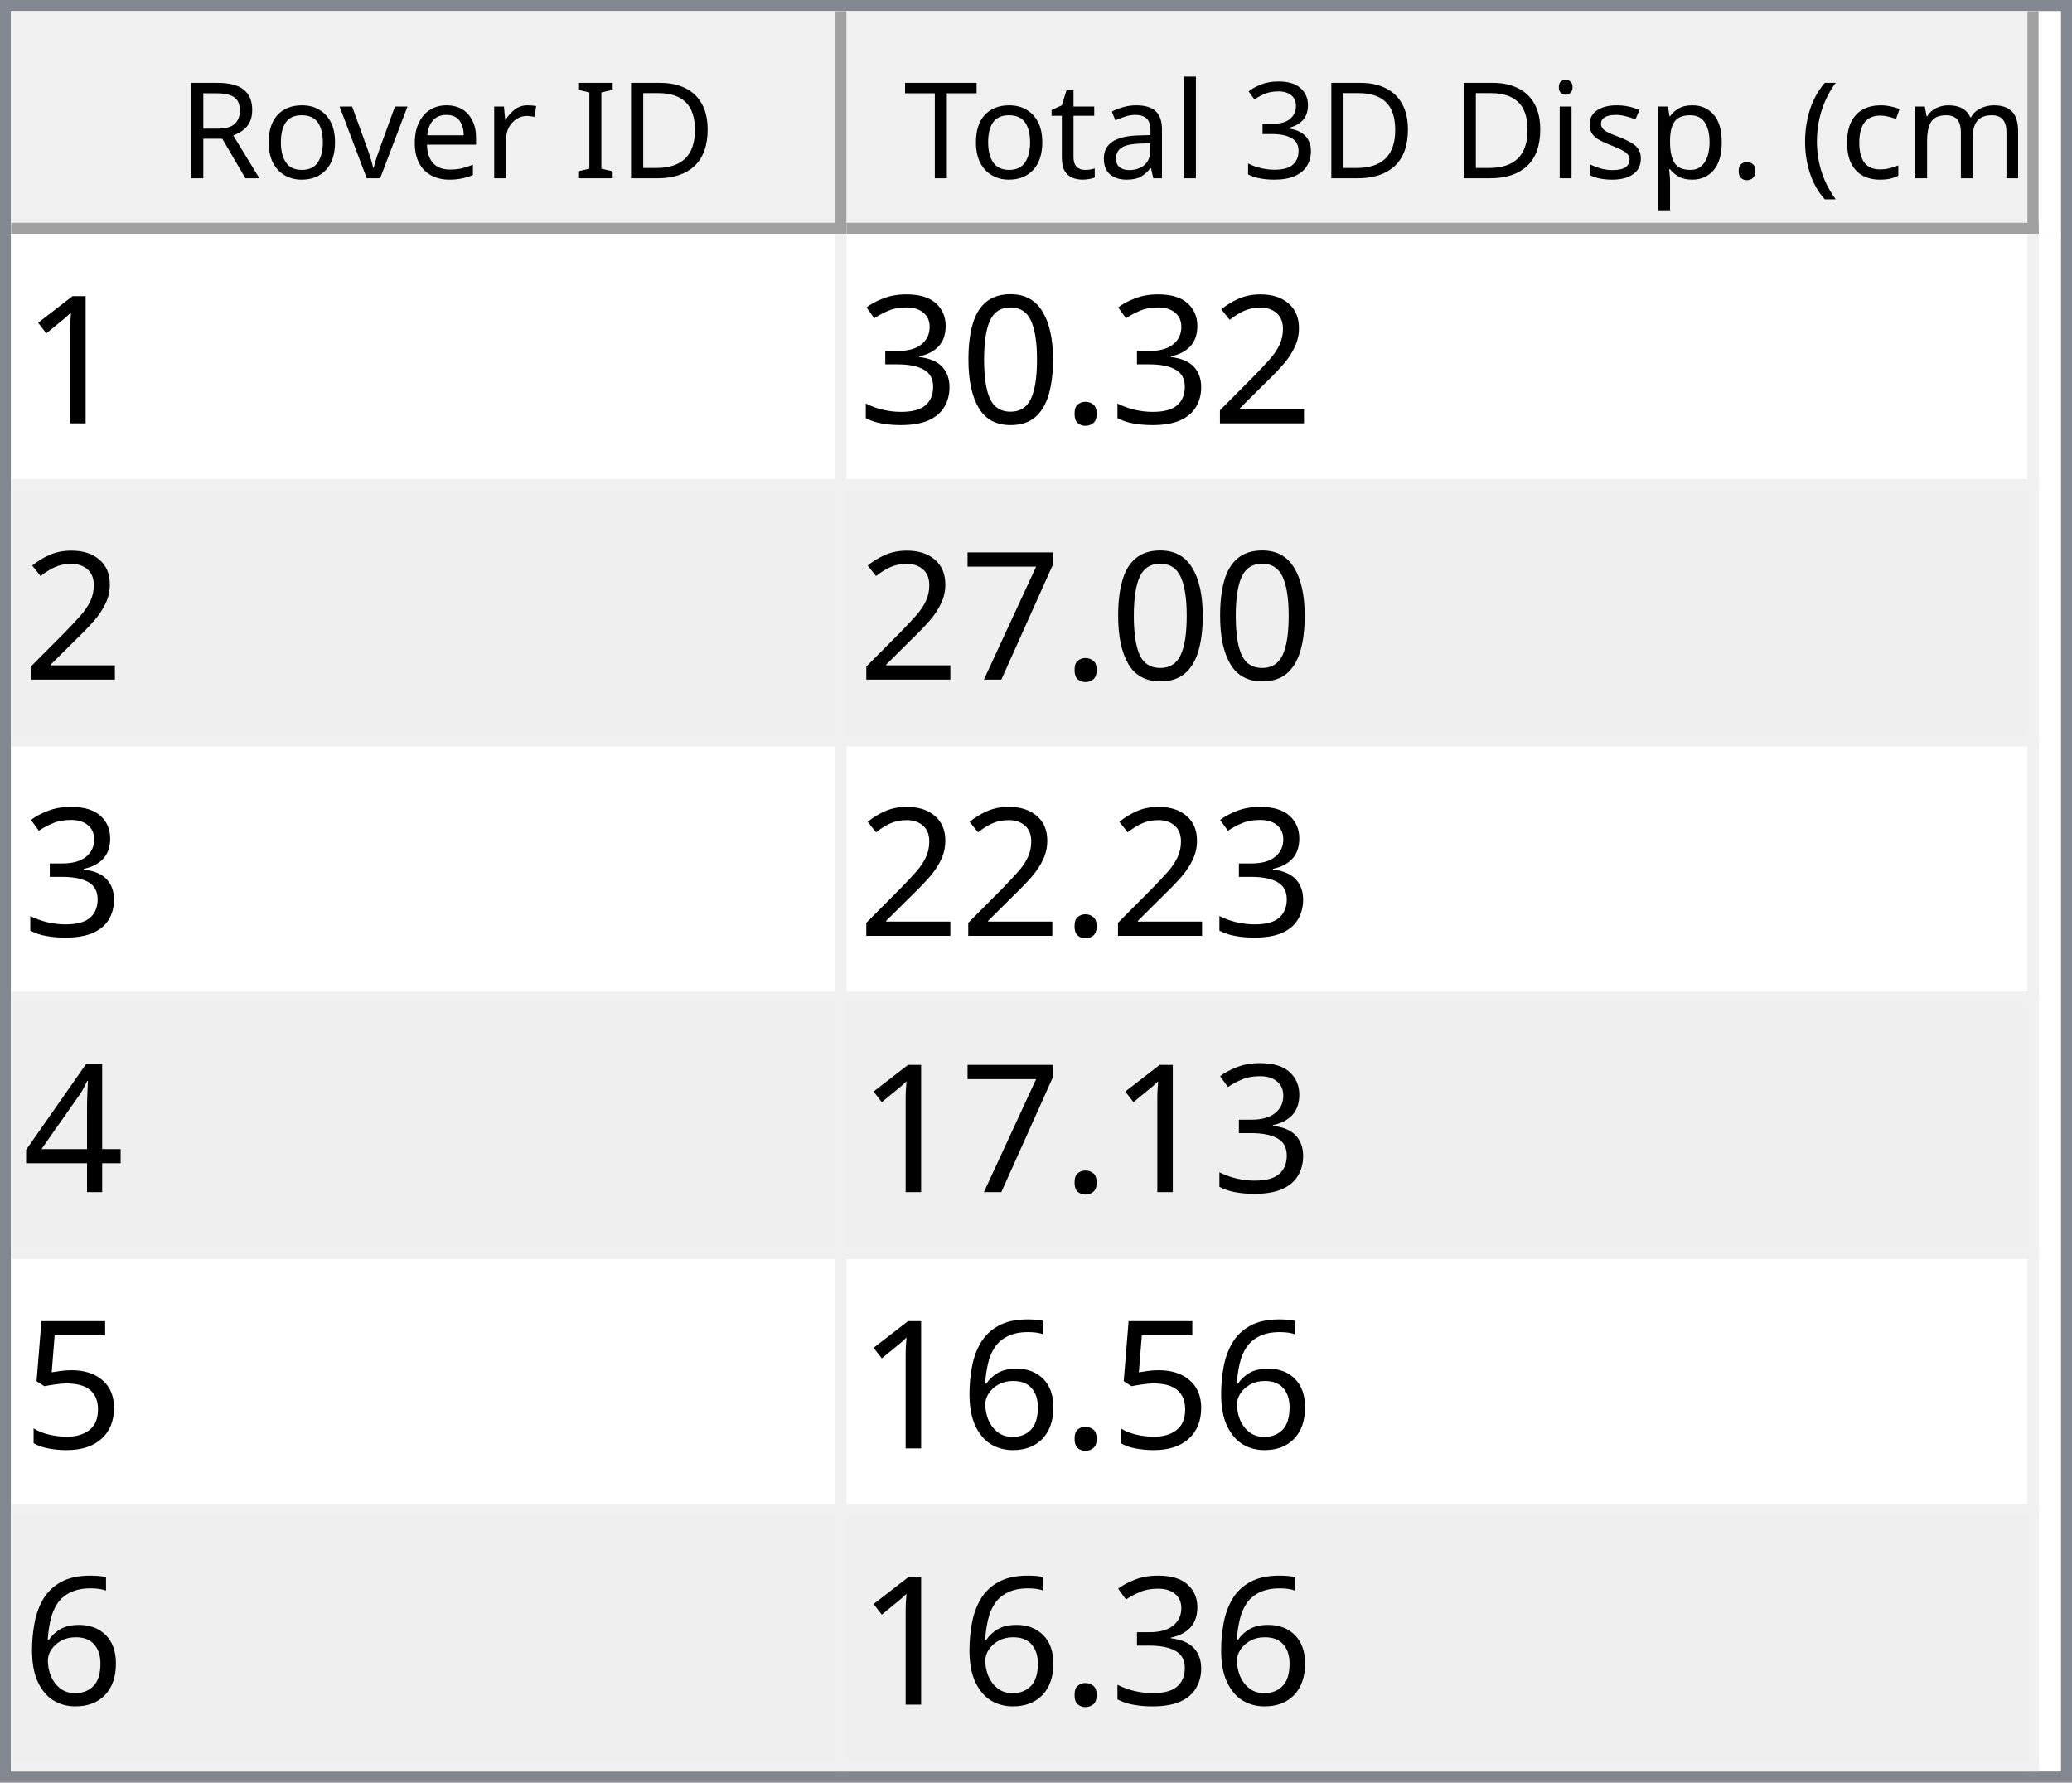
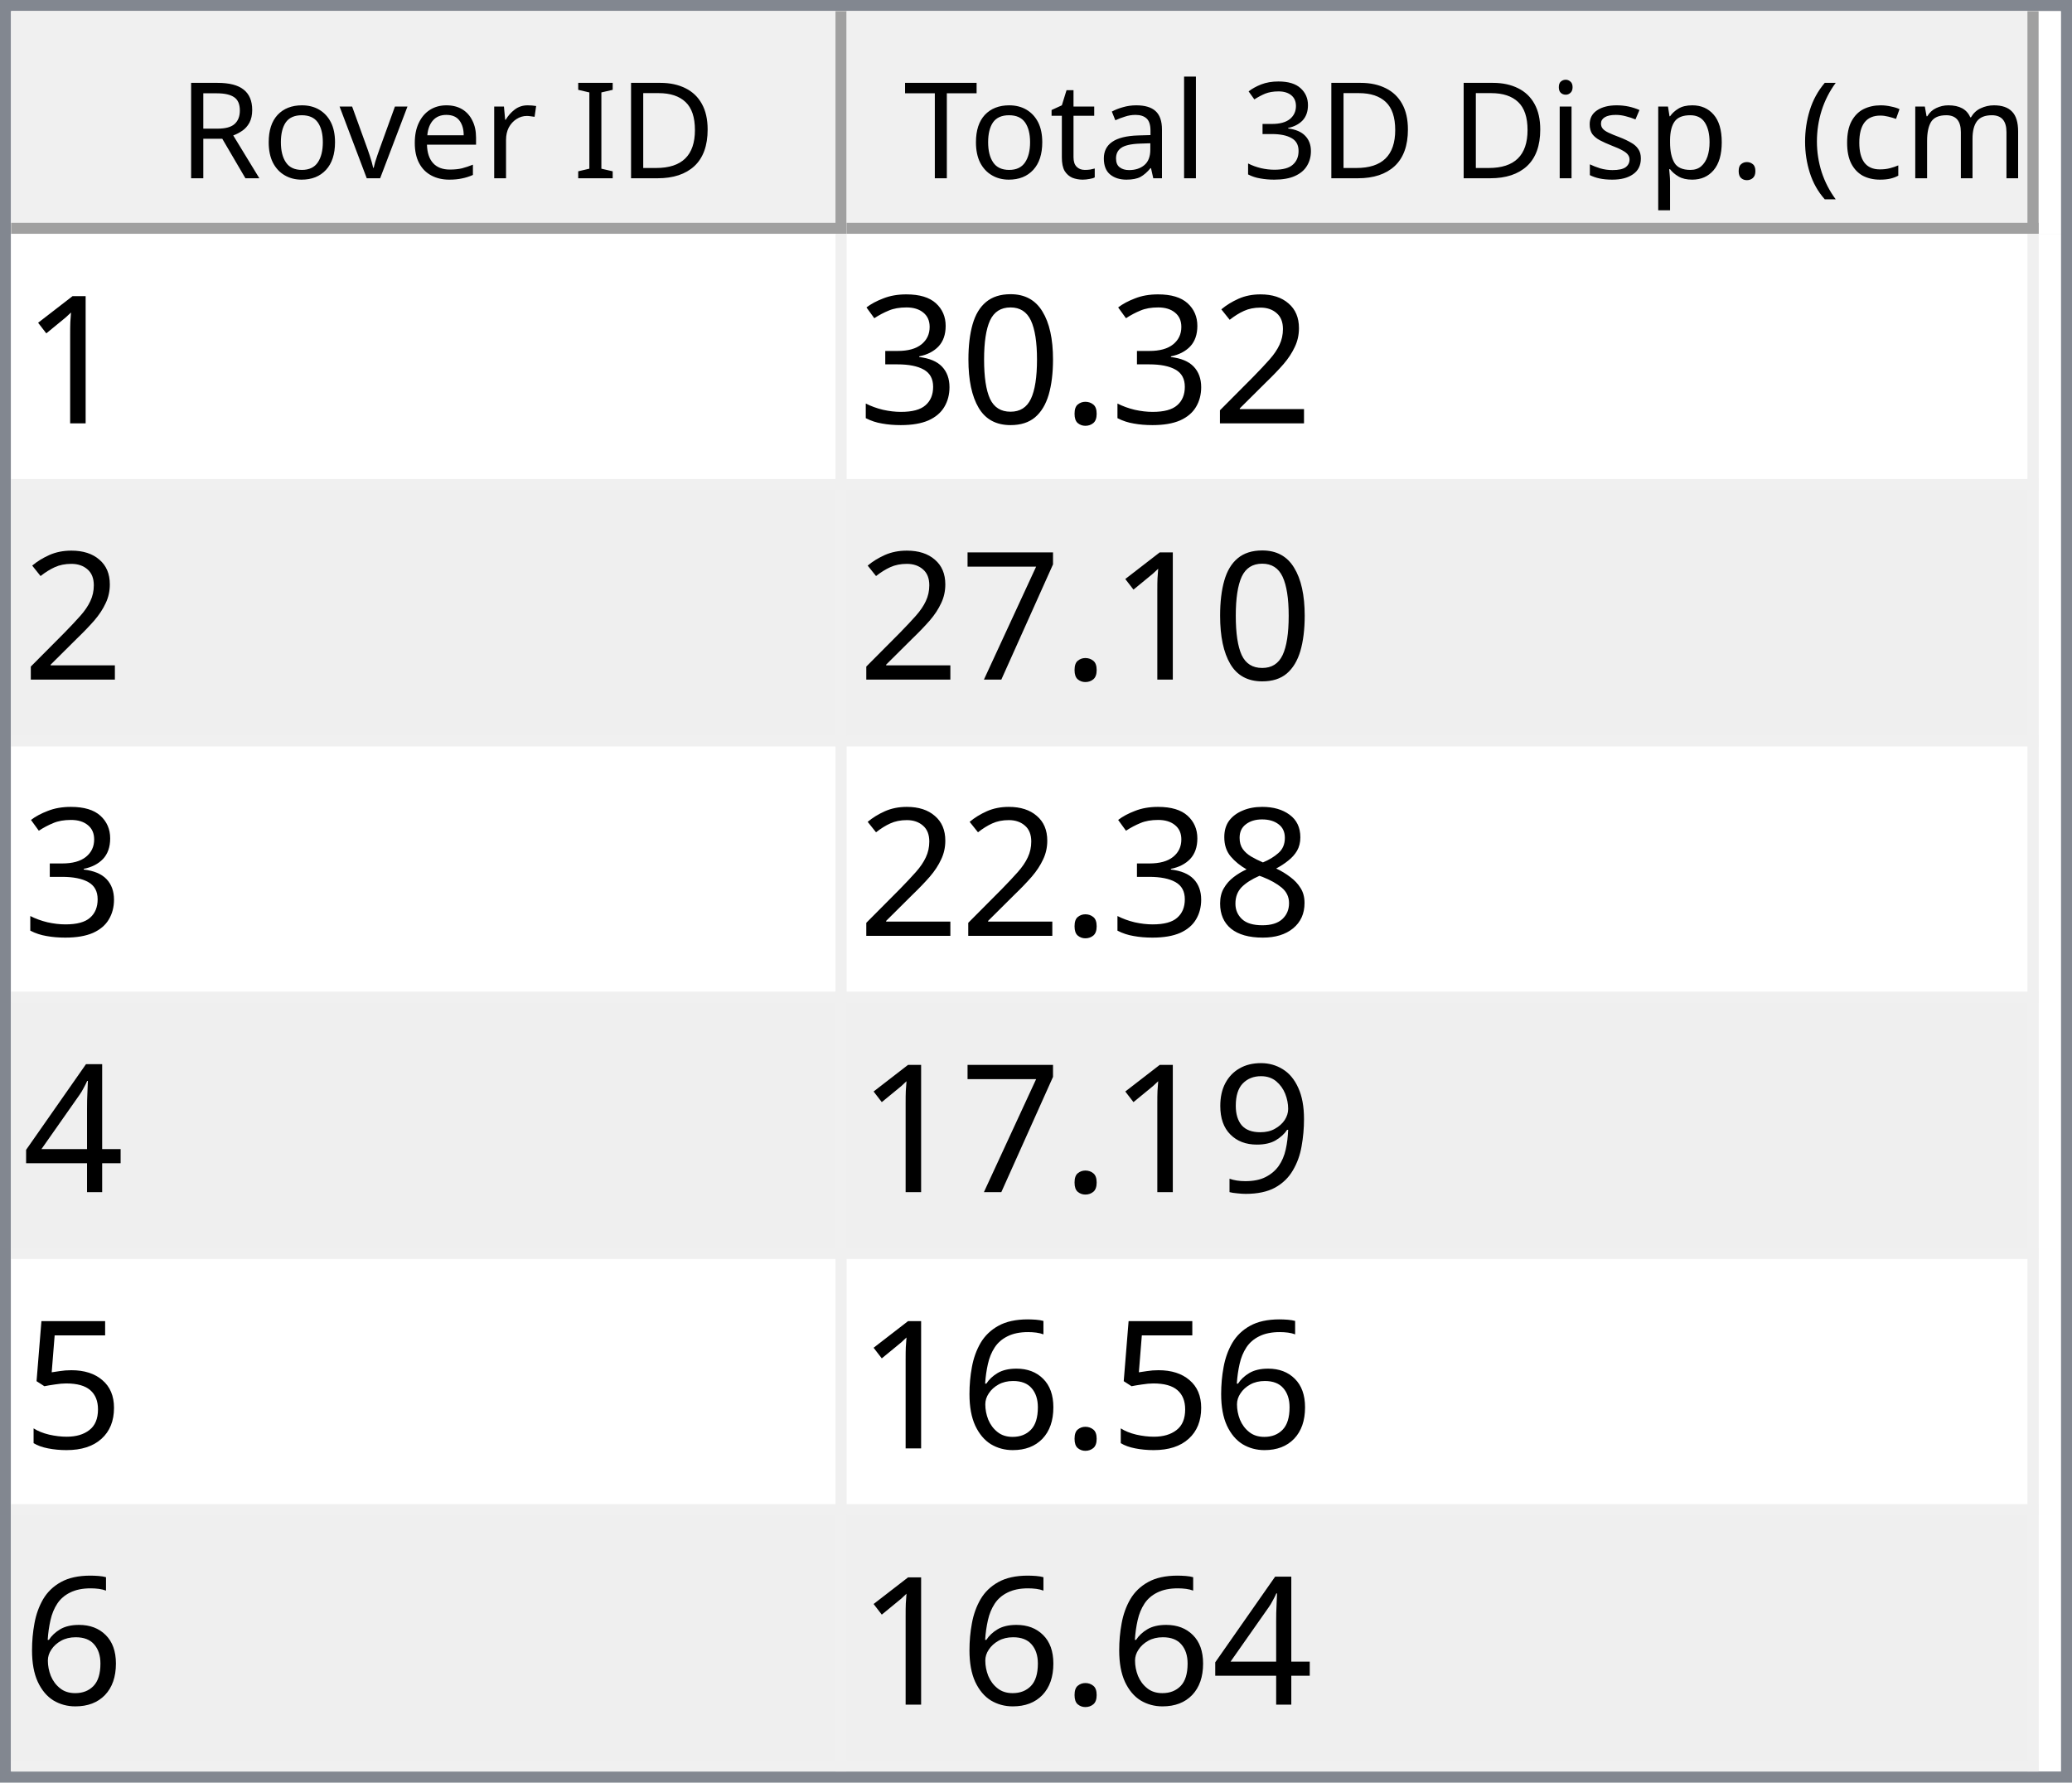
<svg xmlns="http://www.w3.org/2000/svg" style="fill-opacity:1; color-rendering:auto; color-interpolation:auto; text-rendering:auto; stroke:black; stroke-linecap:square; stroke-miterlimit:10; shape-rendering:auto; stroke-opacity:1; fill:black; stroke-dasharray:none; font-weight:normal; stroke-width:1; font-family:'Dialog'; font-style:normal; stroke-linejoin:miter; font-size:12px; stroke-dashoffset:0; image-rendering:auto;" width="186" height="160">
  <defs id="genericDefs" />
  <g>
    <defs id="defs1">
      <clipPath clipPathUnits="userSpaceOnUse" id="clipPath1">
        <path d="M0 0 L186 0 L186 160 L0 160 L0 0 Z" />
      </clipPath>
      <clipPath clipPathUnits="userSpaceOnUse" id="clipPath2">
        <path d="M0 0 L0 160 L186 160 L186 0 Z" />
      </clipPath>
      <clipPath clipPathUnits="userSpaceOnUse" id="clipPath3">
        <path d="M0 0 L0 20 L184 20 L184 0 Z" />
      </clipPath>
      <clipPath clipPathUnits="userSpaceOnUse" id="clipPath4">
        <path d="M0 0 L0 20 L75 20 L75 0 Z" />
      </clipPath>
      <clipPath clipPathUnits="userSpaceOnUse" id="clipPath5">
        <path d="M1 1 L1 19 L74 19 L74 1 Z" />
      </clipPath>
      <clipPath clipPathUnits="userSpaceOnUse" id="clipPath6">
        <path d="M0 0 L0 18 L73 18 L73 0 Z" />
      </clipPath>
      <clipPath clipPathUnits="userSpaceOnUse" id="clipPath7">
        <path d="M-0.5 -0.5 L-0.5 19.5 L74.5 19.5 L74.5 -0.5 Z" />
      </clipPath>
      <clipPath clipPathUnits="userSpaceOnUse" id="clipPath8">
        <path d="M0 0 L0 20 L107 20 L107 0 Z" />
      </clipPath>
      <clipPath clipPathUnits="userSpaceOnUse" id="clipPath9">
        <path d="M1 1 L1 19 L106 19 L106 1 Z" />
      </clipPath>
      <clipPath clipPathUnits="userSpaceOnUse" id="clipPath10">
        <path d="M0 0 L0 18 L105 18 L105 0 Z" />
      </clipPath>
      <clipPath clipPathUnits="userSpaceOnUse" id="clipPath11">
        <path d="M-0.5 -0.5 L-0.5 19.5 L106.5 19.5 L106.5 -0.5 Z" />
      </clipPath>
      <clipPath clipPathUnits="userSpaceOnUse" id="clipPath12">
        <path d="M0 0 L0 138 L184 138 L184 0 Z" />
      </clipPath>
      <clipPath clipPathUnits="userSpaceOnUse" id="clipPath13">
        <path d="M0 0 L0 138 L182 138 L182 0 Z" />
      </clipPath>
      <clipPath clipPathUnits="userSpaceOnUse" id="clipPath14">
        <path d="M-0.5 -0.5 L-0.5 137.5 L181.5 137.5 L181.5 -0.5 Z" />
      </clipPath>
      <clipPath clipPathUnits="userSpaceOnUse" id="clipPath15">
        <path d="M0 0 L0 22 L74 22 L74 0 Z" />
      </clipPath>
      <clipPath clipPathUnits="userSpaceOnUse" id="clipPath16">
        <path d="M0 0 L0 22 L106 22 L106 0 Z" />
      </clipPath>
      <font horiz-adv-x="64.551" id="font1">
        <font-face ascent="107.91" descent="25.098" units-per-em="100" style="font-style:normal; font-family:Segoe UI; font-weight:normal;" />
        <missing-glyph horiz-adv-x="64.551" d="M8.109 0 L8.109 68.266 L56.453 68.266 L56.453 0 L8.109 0 ZM15.328 7.234 L49.219 7.234 L49.219 61.031 L15.328 61.031 L15.328 7.234 Z" />
        <glyph unicode="D" horiz-adv-x="70.117" d="M9.188 0 L9.188 70.016 L28.516 70.016 Q65.531 70.016 65.531 35.891 Q65.531 19.672 55.25 9.836 Q44.969 0 27.734 0 L9.188 0 ZM17.391 62.594 L17.391 7.422 L27.828 7.422 Q41.609 7.422 49.273 14.797 Q56.938 22.172 56.938 35.688 Q56.938 62.594 28.328 62.594 L17.391 62.594 Z" />
        <glyph unicode="I" horiz-adv-x="26.611" d="M17.391 0 L9.188 0 L9.188 70.016 L17.391 70.016 L17.391 0 Z" />
        <glyph unicode=" " horiz-adv-x="27.393" d="" />
        <glyph unicode="r" horiz-adv-x="34.766" d="M34.188 41.891 Q32.078 43.5 28.125 43.5 Q23 43.5 19.555 38.672 Q16.109 33.844 16.109 25.484 L16.109 0 L8.109 0 L8.109 50 L16.109 50 L16.109 39.703 L16.312 39.703 Q18.016 44.969 21.531 47.922 Q25.047 50.875 29.391 50.875 Q32.516 50.875 34.188 50.203 L34.188 41.891 Z" />
        <glyph unicode="e" horiz-adv-x="52.295" d="M48.297 23 L12.984 23 Q13.188 14.656 17.484 10.109 Q21.781 5.562 29.297 5.562 Q37.75 5.562 44.828 11.141 L44.828 3.609 Q38.234 -1.172 27.391 -1.172 Q16.797 -1.172 10.742 5.641 Q4.688 12.453 4.688 24.812 Q4.688 36.469 11.305 43.82 Q17.922 51.172 27.734 51.172 Q37.547 51.172 42.922 44.828 Q48.297 38.484 48.297 27.203 L48.297 23 ZM40.094 29.781 Q40.047 36.719 36.75 40.578 Q33.453 44.438 27.594 44.438 Q21.922 44.438 17.969 40.383 Q14.016 36.328 13.094 29.781 L40.094 29.781 Z" />
        <glyph unicode="v" horiz-adv-x="47.9" d="M47.406 50 L27.484 0 L19.625 0 L0.688 50 L9.469 50 L22.172 13.672 Q23.578 9.672 23.922 6.688 L24.125 6.688 Q24.609 10.453 25.688 13.484 L38.969 50 L47.406 50 Z" />
        <glyph unicode="o" horiz-adv-x="58.594" d="M29 -1.172 Q17.922 -1.172 11.305 5.836 Q4.688 12.844 4.688 24.422 Q4.688 37.016 11.57 44.094 Q18.453 51.172 30.172 51.172 Q41.359 51.172 47.633 44.289 Q53.906 37.406 53.906 25.203 Q53.906 13.234 47.141 6.031 Q40.375 -1.172 29 -1.172 ZM29.594 44.438 Q21.875 44.438 17.383 39.188 Q12.891 33.938 12.891 24.703 Q12.891 15.828 17.43 10.695 Q21.969 5.562 29.594 5.562 Q37.359 5.562 41.531 10.594 Q45.703 15.625 45.703 24.906 Q45.703 34.281 41.531 39.359 Q37.359 44.438 29.594 44.438 Z" />
        <glyph unicode="R" horiz-adv-x="59.814" d="M59.375 0 L49.609 0 L37.891 19.625 Q36.281 22.359 34.766 24.289 Q33.25 26.219 31.664 27.438 Q30.078 28.656 28.25 29.219 Q26.422 29.781 24.125 29.781 L17.391 29.781 L17.391 0 L9.188 0 L9.188 70.016 L30.078 70.016 Q34.672 70.016 38.555 68.867 Q42.438 67.719 45.289 65.375 Q48.141 63.031 49.758 59.547 Q51.375 56.062 51.375 51.375 Q51.375 47.703 50.273 44.656 Q49.172 41.609 47.148 39.211 Q45.125 36.812 42.266 35.133 Q39.406 33.453 35.844 32.516 L35.844 32.328 Q37.594 31.547 38.891 30.547 Q40.188 29.547 41.359 28.18 Q42.531 26.812 43.68 25.078 Q44.828 23.344 46.234 21.047 L59.375 0 ZM17.391 62.594 L17.391 37.203 L28.516 37.203 Q31.594 37.203 34.203 38.133 Q36.812 39.062 38.719 40.797 Q40.625 42.531 41.703 45.047 Q42.781 47.562 42.781 50.688 Q42.781 56.297 39.141 59.445 Q35.5 62.594 28.609 62.594 L17.391 62.594 Z" />
        <glyph unicode=")" horiz-adv-x="30.176" d="M8.297 -15.922 L1.172 -15.922 Q16.406 2.344 16.406 26.812 Q16.406 51.469 1.078 70.016 L8.297 70.016 Q23.531 52.156 23.531 26.703 Q23.531 1.375 8.297 -15.922 Z" />
        <glyph unicode="m" horiz-adv-x="86.133" d="M79.109 0 L71.094 0 L71.094 28.719 Q71.094 37.016 68.531 40.727 Q65.969 44.438 59.906 44.438 Q54.781 44.438 51.195 39.75 Q47.609 35.062 47.609 28.516 L47.609 0 L39.594 0 L39.594 29.688 Q39.594 44.438 28.219 44.438 Q22.953 44.438 19.531 40.016 Q16.109 35.594 16.109 28.516 L16.109 0 L8.109 0 L8.109 50 L16.109 50 L16.109 42.094 L16.312 42.094 Q21.625 51.172 31.844 51.172 Q36.969 51.172 40.773 48.312 Q44.578 45.453 46 40.828 Q51.562 51.172 62.594 51.172 Q79.109 51.172 79.109 30.812 L79.109 0 Z" />
        <glyph unicode="c" horiz-adv-x="46.191" d="M42.188 2.297 Q36.422 -1.172 28.516 -1.172 Q17.828 -1.172 11.258 5.789 Q4.688 12.75 4.688 23.828 Q4.688 36.188 11.766 43.68 Q18.844 51.172 30.672 51.172 Q37.25 51.172 42.281 48.734 L42.281 40.531 Q36.719 44.438 30.375 44.438 Q22.703 44.438 17.797 38.945 Q12.891 33.453 12.891 24.516 Q12.891 15.719 17.508 10.641 Q22.125 5.562 29.891 5.562 Q36.422 5.562 42.188 9.906 L42.188 2.297 Z" />
        <glyph unicode="(" horiz-adv-x="30.176" d="M29.109 -15.922 L21.969 -15.922 Q6.844 1.375 6.844 26.703 Q6.844 52.156 21.969 70.016 L29.203 70.016 Q13.875 51.469 13.875 26.812 Q13.875 2.344 29.109 -15.922 Z" />
        <glyph unicode="." horiz-adv-x="21.68" d="M10.891 -1.078 Q8.641 -1.078 7.055 0.539 Q5.469 2.156 5.469 4.391 Q5.469 6.641 7.055 8.273 Q8.641 9.906 10.891 9.906 Q13.188 9.906 14.797 8.273 Q16.406 6.641 16.406 4.391 Q16.406 2.156 14.797 0.539 Q13.188 -1.078 10.891 -1.078 Z" />
        <glyph unicode="p" horiz-adv-x="58.789" d="M16.312 7.234 L16.109 7.234 L16.109 -23 L8.109 -23 L8.109 50 L16.109 50 L16.109 41.219 L16.312 41.219 Q22.219 51.172 33.594 51.172 Q43.266 51.172 48.688 44.461 Q54.109 37.75 54.109 26.469 Q54.109 13.922 48 6.375 Q41.891 -1.172 31.297 -1.172 Q21.578 -1.172 16.312 7.234 ZM16.109 27.391 L16.109 20.406 Q16.109 14.203 20.141 9.883 Q24.172 5.562 30.375 5.562 Q37.641 5.562 41.773 11.133 Q45.906 16.703 45.906 26.609 Q45.906 34.969 42.047 39.703 Q38.188 44.438 31.594 44.438 Q24.609 44.438 20.359 39.578 Q16.109 34.719 16.109 27.391 Z" />
        <glyph unicode="s" horiz-adv-x="42.432" d="M5.078 1.812 L5.078 10.406 Q11.625 5.562 19.484 5.562 Q30.031 5.562 30.031 12.594 Q30.031 14.594 29.125 15.992 Q28.219 17.391 26.68 18.461 Q25.141 19.531 23.07 20.383 Q21 21.234 18.609 22.172 Q15.281 23.484 12.766 24.828 Q10.25 26.172 8.57 27.859 Q6.891 29.547 6.031 31.695 Q5.172 33.844 5.172 36.719 Q5.172 40.234 6.789 42.945 Q8.406 45.656 11.086 47.484 Q13.766 49.312 17.211 50.242 Q20.656 51.172 24.312 51.172 Q30.812 51.172 35.938 48.922 L35.938 40.828 Q30.422 44.438 23.25 44.438 Q21 44.438 19.195 43.922 Q17.391 43.406 16.094 42.477 Q14.797 41.547 14.086 40.258 Q13.375 38.969 13.375 37.406 Q13.375 35.453 14.086 34.133 Q14.797 32.812 16.164 31.789 Q17.531 30.766 19.484 29.938 Q21.438 29.109 23.922 28.125 Q27.25 26.859 29.883 25.516 Q32.516 24.172 34.375 22.484 Q36.234 20.797 37.234 18.602 Q38.234 16.406 38.234 13.375 Q38.234 9.672 36.602 6.938 Q34.969 4.203 32.234 2.398 Q29.5 0.594 25.93 -0.289 Q22.359 -1.172 18.453 -1.172 Q10.75 -1.172 5.078 1.812 Z" />
        <glyph unicode="i" horiz-adv-x="24.219" d="M12.203 62.703 Q10.062 62.703 8.547 64.164 Q7.031 65.625 7.031 67.875 Q7.031 70.125 8.547 71.609 Q10.062 73.094 12.203 73.094 Q14.406 73.094 15.945 71.609 Q17.484 70.125 17.484 67.875 Q17.484 65.719 15.945 64.211 Q14.406 62.703 12.203 62.703 ZM16.109 0 L8.109 0 L8.109 50 L16.109 50 L16.109 0 Z" />
        <glyph unicode="3" horiz-adv-x="53.906" d="M46.531 19.828 Q46.531 15.094 44.75 11.211 Q42.969 7.328 39.719 4.57 Q36.469 1.812 31.93 0.297 Q27.391 -1.219 21.922 -1.219 Q11.922 -1.219 6 2.594 L6 11.188 Q13.094 5.609 22.219 5.609 Q25.875 5.609 28.828 6.539 Q31.781 7.469 33.906 9.227 Q36.031 10.984 37.18 13.477 Q38.328 15.969 38.328 19.094 Q38.328 32.812 18.797 32.812 L12.984 32.812 L12.984 39.594 L18.5 39.594 Q35.797 39.594 35.797 52.484 Q35.797 64.406 22.609 64.406 Q15.188 64.406 8.688 59.422 L8.688 67.188 Q15.375 71.188 24.609 71.188 Q29 71.188 32.57 69.969 Q36.141 68.75 38.68 66.555 Q41.219 64.359 42.609 61.281 Q44 58.203 44 54.5 Q44 40.672 30.031 36.719 L30.031 36.531 Q33.594 36.141 36.625 34.797 Q39.656 33.453 41.852 31.305 Q44.047 29.156 45.289 26.25 Q46.531 23.344 46.531 19.828 Z" />
        <glyph unicode="l" horiz-adv-x="24.219" d="M16.109 0 L8.109 0 L8.109 74.031 L16.109 74.031 L16.109 0 Z" />
        <glyph unicode="a" horiz-adv-x="50.879" d="M43.891 0 L35.891 0 L35.891 7.812 L35.688 7.812 Q30.469 -1.172 20.312 -1.172 Q12.844 -1.172 8.617 2.781 Q4.391 6.734 4.391 13.281 Q4.391 27.297 20.906 29.594 L35.891 31.688 Q35.891 44.438 25.594 44.438 Q16.547 44.438 9.281 38.281 L9.281 46.484 Q16.656 51.172 26.266 51.172 Q43.891 51.172 43.891 32.516 L43.891 0 ZM35.891 25.297 L23.828 23.641 Q18.266 22.859 15.43 20.875 Q12.594 18.891 12.594 13.875 Q12.594 10.203 15.211 7.883 Q17.828 5.562 22.172 5.562 Q28.125 5.562 32.008 9.742 Q35.891 13.922 35.891 20.312 L35.891 25.297 Z" />
        <glyph unicode="t" horiz-adv-x="33.887" d="M31.297 0.484 Q28.469 -1.078 23.828 -1.078 Q10.688 -1.078 10.688 13.578 L10.688 43.172 L2.094 43.172 L2.094 50 L10.688 50 L10.688 62.203 L18.703 64.797 L18.703 50 L31.297 50 L31.297 43.172 L18.703 43.172 L18.703 14.984 Q18.703 9.969 20.414 7.82 Q22.125 5.672 26.078 5.672 Q29.109 5.672 31.297 7.328 L31.297 0.484 Z" />
        <glyph unicode="T" horiz-adv-x="52.393" d="M50.594 62.594 L30.375 62.594 L30.375 0 L22.172 0 L22.172 62.594 L2 62.594 L2 70.016 L50.594 70.016 L50.594 62.594 Z" />
      </font>
      <font horiz-adv-x="75.0" id="font2">
        <font-face ascent="100.537" descent="21.973" units-per-em="100" style="font-style:normal; font-family:sans-serif; font-weight:normal;" />
        <missing-glyph horiz-adv-x="75.0" d="M12.5 0 L12.5 62.5 L62.5 62.5 L62.5 0 L12.5 0 ZM14.062 1.562 L60.938 1.562 L60.938 60.938 L14.062 60.938 L14.062 1.562 Z" />
        <glyph unicode="1" horiz-adv-x="55.615" d="M37.25 0 L28.469 0 L28.469 56 Q25.297 52.984 20.141 49.953 Q14.984 46.922 10.891 45.406 L10.891 53.906 Q18.266 57.375 23.781 62.305 Q29.297 67.234 31.594 71.875 L37.25 71.875 L37.25 0 Z" />
        <glyph unicode="2" horiz-adv-x="55.615" d="M50.344 8.453 L50.344 0 L3.031 0 Q2.938 3.172 4.047 6.109 Q5.859 10.938 9.836 15.625 Q13.812 20.312 21.344 26.469 Q33.016 36.031 37.117 41.625 Q41.219 47.219 41.219 52.203 Q41.219 57.422 37.477 61.008 Q33.734 64.594 27.734 64.594 Q21.391 64.594 17.578 60.789 Q13.766 56.984 13.719 50.25 L4.688 51.172 Q5.609 61.281 11.664 66.578 Q17.719 71.875 27.938 71.875 Q38.234 71.875 44.242 66.164 Q50.25 60.453 50.25 52 Q50.25 47.703 48.492 43.555 Q46.734 39.406 42.656 34.812 Q38.578 30.219 29.109 22.219 Q21.188 15.578 18.945 13.211 Q16.703 10.844 15.234 8.453 L50.344 8.453 Z" />
        <glyph unicode="." horiz-adv-x="27.783" d="M9.078 0 L9.078 10.016 L19.094 10.016 L19.094 0 L9.078 0 Z" />
        <glyph unicode="0" horiz-adv-x="55.615" d="M4.156 35.297 Q4.156 48 6.766 55.742 Q9.375 63.484 14.523 67.68 Q19.672 71.875 27.484 71.875 Q33.25 71.875 37.594 69.555 Q41.938 67.234 44.773 62.867 Q47.609 58.5 49.219 52.227 Q50.828 45.953 50.828 35.297 Q50.828 22.703 48.242 14.969 Q45.656 7.234 40.508 3.008 Q35.359 -1.219 27.484 -1.219 Q17.141 -1.219 11.234 6.203 Q4.156 15.141 4.156 35.297 ZM13.188 35.297 Q13.188 17.672 17.312 11.836 Q21.438 6 27.484 6 Q33.547 6 37.672 11.859 Q41.797 17.719 41.797 35.297 Q41.797 52.984 37.672 58.789 Q33.547 64.594 27.391 64.594 Q21.344 64.594 17.719 59.469 Q13.188 52.938 13.188 35.297 Z" />
        <glyph unicode="3" horiz-adv-x="55.615" d="M4.203 18.891 L12.984 20.062 Q14.5 12.594 18.141 9.297 Q21.781 6 27 6 Q33.203 6 37.477 10.297 Q41.75 14.594 41.75 20.953 Q41.75 27 37.797 30.93 Q33.844 34.859 27.734 34.859 Q25.25 34.859 21.531 33.891 L22.516 41.609 Q23.391 41.5 23.922 41.5 Q29.547 41.5 34.039 44.43 Q38.531 47.359 38.531 53.469 Q38.531 58.297 35.258 61.477 Q31.984 64.656 26.812 64.656 Q21.688 64.656 18.266 61.43 Q14.844 58.203 13.875 51.766 L5.078 53.328 Q6.688 62.156 12.398 67.016 Q18.109 71.875 26.609 71.875 Q32.469 71.875 37.398 69.359 Q42.328 66.844 44.945 62.5 Q47.562 58.156 47.562 53.266 Q47.562 48.641 45.07 44.828 Q42.578 41.016 37.703 38.766 Q44.047 37.312 47.562 32.695 Q51.078 28.078 51.078 21.141 Q51.078 11.766 44.242 5.25 Q37.406 -1.266 26.953 -1.266 Q17.531 -1.266 11.305 4.352 Q5.078 9.969 4.203 18.891 Z" />
        <glyph unicode="7" horiz-adv-x="55.615" d="M4.734 62.203 L4.734 70.656 L51.078 70.656 L51.078 63.812 Q44.234 56.547 37.523 44.484 Q30.812 32.422 27.156 19.672 Q24.516 10.688 23.781 0 L14.75 0 Q14.891 8.453 18.062 20.414 Q21.234 32.375 27.172 43.484 Q33.109 54.594 39.797 62.203 L4.734 62.203 Z" />
+         <glyph unicode="8" horiz-adv-x="55.615" d="M17.672 38.812 Q12.203 40.828 9.57 44.539 Q6.938 48.25 6.938 53.422 Q6.938 61.234 12.555 66.555 Q18.172 71.875 27.484 71.875 Q36.859 71.875 42.578 66.43 Q48.297 60.984 48.297 53.172 Q48.297 48.188 45.68 44.508 Q43.062 40.828 37.75 38.812 Q44.344 36.672 47.781 31.883 Q51.219 27.094 51.219 20.453 Q51.219 11.281 44.727 5.031 Q38.234 -1.219 27.641 -1.219 Q17.047 -1.219 10.547 5.055 Q4.047 11.328 4.047 20.703 Q4.047 27.688 7.594 32.398 Q11.141 37.109 17.672 38.812 ZM15.922 53.719 Q15.922 48.641 19.195 45.414 Q22.469 42.188 27.688 42.188 Q32.766 42.188 36.016 45.383 Q39.266 48.578 39.266 53.219 Q39.266 58.062 35.914 61.359 Q32.562 64.656 27.594 64.656 Q22.562 64.656 19.242 61.43 Q15.922 58.203 15.922 53.719 ZM13.094 20.656 Q13.094 16.891 14.875 13.375 Q16.656 9.859 20.172 7.93 Q23.688 6 27.734 6 Q34.031 6 38.133 10.055 Q42.234 14.109 42.234 20.359 Q42.234 26.703 38.016 30.859 Q33.797 35.016 27.438 35.016 Q21.234 35.016 17.164 30.914 Q13.094 26.812 13.094 20.656 Z" />
        <glyph unicode="4" horiz-adv-x="55.615" d="M32.328 0 L32.328 17.141 L1.266 17.141 L1.266 25.203 L33.938 71.578 L41.109 71.578 L41.109 25.203 L50.781 25.203 L50.781 17.141 L41.109 17.141 L41.109 0 L32.328 0 ZM32.328 25.203 L32.328 57.469 L9.906 25.203 L32.328 25.203 Z" />
+         <glyph unicode="9" horiz-adv-x="55.615" d="M5.469 16.547 L13.922 17.328 Q14.984 11.375 18.016 8.688 Q21.047 6 25.781 6 Q29.828 6 32.883 7.859 Q35.938 9.719 37.891 12.82 Q39.844 15.922 41.164 21.195 Q42.484 26.469 42.484 31.938 Q42.484 32.516 42.438 33.688 Q39.797 29.5 35.234 26.883 Q30.672 24.266 25.344 24.266 Q16.453 24.266 10.305 30.711 Q4.156 37.156 4.156 47.703 Q4.156 58.594 10.578 65.234 Q17 71.875 26.656 71.875 Q33.641 71.875 39.43 68.117 Q45.219 64.359 48.219 57.398 Q51.219 50.438 51.219 37.25 Q51.219 23.531 48.242 15.406 Q45.266 7.281 39.383 3.031 Q33.5 -1.219 25.594 -1.219 Q17.188 -1.219 11.867 3.445 Q6.547 8.109 5.469 16.547 ZM41.453 48.141 Q41.453 55.719 37.43 60.156 Q33.406 64.594 27.734 64.594 Q21.875 64.594 17.531 59.812 Q13.188 55.031 13.188 47.406 Q13.188 40.578 17.312 36.305 Q21.438 32.031 27.484 32.031 Q33.594 32.031 37.523 36.305 Q41.453 40.578 41.453 48.141 Z" />
        <glyph unicode="5" horiz-adv-x="55.615" d="M4.156 18.75 L13.375 19.531 Q14.406 12.797 18.141 9.398 Q21.875 6 27.156 6 Q33.5 6 37.891 10.789 Q42.281 15.578 42.281 23.484 Q42.281 31 38.062 35.352 Q33.844 39.703 27 39.703 Q22.75 39.703 19.336 37.773 Q15.922 35.844 13.969 32.766 L5.719 33.844 L12.641 70.609 L48.25 70.609 L48.25 62.203 L19.672 62.203 L15.828 42.969 Q22.266 47.469 29.344 47.469 Q38.719 47.469 45.164 40.969 Q51.609 34.469 51.609 24.266 Q51.609 14.547 45.953 7.469 Q39.062 -1.219 27.156 -1.219 Q17.391 -1.219 11.211 4.25 Q5.031 9.719 4.156 18.75 Z" />
        <glyph unicode="6" horiz-adv-x="55.615" d="M49.75 54.047 L41.016 53.375 Q39.844 58.547 37.703 60.891 Q34.125 64.656 28.906 64.656 Q24.703 64.656 21.531 62.312 Q17.391 59.281 14.992 53.469 Q12.594 47.656 12.5 36.922 Q15.672 41.75 20.266 44.094 Q24.859 46.438 29.891 46.438 Q38.672 46.438 44.852 39.969 Q51.031 33.5 51.031 23.25 Q51.031 16.5 48.125 10.719 Q45.219 4.938 40.141 1.859 Q35.062 -1.219 28.609 -1.219 Q17.625 -1.219 10.695 6.859 Q3.766 14.938 3.766 33.5 Q3.766 54.25 11.422 63.672 Q18.109 71.875 29.438 71.875 Q37.891 71.875 43.289 67.141 Q48.688 62.406 49.75 54.047 ZM13.875 23.188 Q13.875 18.656 15.797 14.508 Q17.719 10.359 21.188 8.18 Q24.656 6 28.469 6 Q34.031 6 38.039 10.492 Q42.047 14.984 42.047 22.703 Q42.047 30.125 38.086 34.398 Q34.125 38.672 28.125 38.672 Q22.172 38.672 18.023 34.398 Q13.875 30.125 13.875 23.188 Z" />
      </font>
    </defs>
    <g style="fill:white; stroke:white;">
      <rect x="0" y="0" width="186" style="clip-path:url(#clipPath1); stroke:none;" height="160" />
    </g>
    <g style="fill:white; text-rendering:optimizeSpeed; color-rendering:optimizeSpeed; image-rendering:optimizeSpeed; shape-rendering:crispEdges; stroke:white; color-interpolation:sRGB;">
      <rect x="0" width="186" height="160" y="0" style="stroke:none;" />
      <path style="stroke:none;" d="M0 160 L186 160 L186 0 L0 0 Z" />
    </g>
    <g style="fill:rgb(240,240,240); font-family:'Segoe UI'; stroke:rgb(240,240,240);">
      <rect x="0" y="0" width="186" style="clip-path:url(#clipPath2); stroke:none;" height="160" />
    </g>
    <g style="fill:rgb(130,135,144); font-family:'Segoe UI'; stroke:rgb(130,135,144);">
      <path d="M0 0 L186 0 L186 160 L0 160 L0 0 ZM1 1 L185 1 L185 159 L1 159 L1 1 Z" style="fill-rule:evenodd; clip-path:url(#clipPath2); stroke:none;" />
    </g>
    <g style="fill:white; font-family:'Segoe UI'; stroke:white;" transform="translate(1,1)">
      <rect x="0" y="0" width="184" style="clip-path:url(#clipPath3); stroke:none;" height="20" />
    </g>
    <g style="fill:rgb(240,240,240); font-family:'Segoe UI'; stroke:rgb(240,240,240);" transform="translate(1,1)">
      <rect x="0" y="0" width="75" style="clip-path:url(#clipPath4); stroke:none;" height="20" />
    </g>
    <g style="font-family:'Segoe UI';" transform="translate(2,2)">
      <text x="14" xml:space="preserve" y="14" style="clip-path:url(#clipPath6); stroke:none;">Rover ID</text>
    </g>
    <g style="fill:rgb(160,160,160); font-family:'Segoe UI'; stroke:rgb(160,160,160); stroke-linejoin:bevel;" transform="translate(1.5,1.5)">
      <line x1="74" x2="74" y1="0" style="fill:none; clip-path:url(#clipPath7);" y2="19" />
    </g>
    <g style="fill:rgb(160,160,160); font-family:'Segoe UI'; stroke:rgb(160,160,160); stroke-linejoin:bevel;" transform="matrix(1,0,0,1,1,1) translate(0.5,0.5)">
      <line x1="0" x2="74" y1="19" style="fill:none; clip-path:url(#clipPath7);" y2="19" />
    </g>
    <g style="fill:rgb(240,240,240); font-family:'Segoe UI'; stroke:rgb(240,240,240);" transform="translate(76,1)">
      <rect x="0" y="0" width="107" style="clip-path:url(#clipPath8); stroke:none;" height="20" />
    </g>
    <g style="font-family:'Segoe UI';" transform="translate(77,2)">
      <text x="1" xml:space="preserve" y="14" style="clip-path:url(#clipPath10); stroke:none;"> Total 3D Disp. (cm)</text>
    </g>
    <g style="fill:rgb(160,160,160); font-family:'Segoe UI'; stroke:rgb(160,160,160); stroke-linejoin:bevel;" transform="translate(76.5,1.5)">
      <line x1="106" x2="106" y1="0" style="fill:none; clip-path:url(#clipPath11);" y2="19" />
    </g>
    <g style="fill:rgb(160,160,160); font-family:'Segoe UI'; stroke:rgb(160,160,160); stroke-linejoin:bevel;" transform="matrix(1,0,0,1,76,1) translate(0.5,0.5)">
      <line x1="0" x2="106" y1="19" style="fill:none; clip-path:url(#clipPath11);" y2="19" />
    </g>
    <g style="fill:white; font-family:'Segoe UI'; stroke:white;" transform="translate(1,21)">
      <rect x="0" y="0" width="184" style="clip-path:url(#clipPath12); stroke:none;" height="138" />
    </g>
    <g style="fill:rgb(240,240,240); font-size:16px; font-family:sans-serif; stroke:rgb(240,240,240);" transform="translate(1,21)">
      <rect x="0" y="0" width="182" style="clip-path:url(#clipPath13); stroke:none;" height="138" />
      <line transform="translate(0.5,0.5)" x1="0" x2="181" y1="22" style="clip-path:url(#clipPath14); fill:none; stroke-linejoin:bevel;" y2="22" />
    </g>
    <g transform="matrix(1,0,0,1,1,21) translate(0.5,0.5)" style="fill:rgb(240,240,240); font-size:16px; font-family:sans-serif; stroke:rgb(240,240,240); stroke-linejoin:bevel;">
      <line x1="0" x2="181" y1="45" style="fill:none; clip-path:url(#clipPath14);" y2="45" />
    </g>
    <g transform="matrix(1,0,0,1,1,21) translate(0.5,0.5)" style="fill:rgb(240,240,240); font-size:16px; font-family:sans-serif; stroke:rgb(240,240,240); stroke-linejoin:bevel;">
      <line x1="0" x2="181" y1="68" style="fill:none; clip-path:url(#clipPath14);" y2="68" />
    </g>
    <g transform="matrix(1,0,0,1,1,21) translate(0.5,0.5)" style="fill:rgb(240,240,240); font-size:16px; font-family:sans-serif; stroke:rgb(240,240,240); stroke-linejoin:bevel;">
      <line x1="0" x2="181" y1="91" style="fill:none; clip-path:url(#clipPath14);" y2="91" />
    </g>
    <g transform="matrix(1,0,0,1,1,21) translate(0.5,0.5)" style="fill:rgb(240,240,240); font-size:16px; font-family:sans-serif; stroke:rgb(240,240,240); stroke-linejoin:bevel;">
      <line x1="0" x2="181" y1="114" style="fill:none; clip-path:url(#clipPath14);" y2="114" />
    </g>
    <g transform="matrix(1,0,0,1,1,21) translate(0.5,0.5)" style="fill:rgb(240,240,240); font-size:16px; font-family:sans-serif; stroke:rgb(240,240,240); stroke-linejoin:bevel;">
      <line x1="0" x2="181" y1="137" style="fill:none; clip-path:url(#clipPath14);" y2="137" />
    </g>
    <g transform="matrix(1,0,0,1,1,21) translate(0.5,0.5)" style="fill:rgb(240,240,240); font-size:16px; font-family:sans-serif; stroke:rgb(240,240,240); stroke-linejoin:bevel;">
      <line x1="74" x2="74" y1="0" style="fill:none; clip-path:url(#clipPath14);" y2="137" />
    </g>
    <g transform="matrix(1,0,0,1,1,21) translate(0.5,0.5)" style="fill:rgb(240,240,240); font-size:16px; font-family:sans-serif; stroke:rgb(240,240,240); stroke-linejoin:bevel;">
      <line x1="181" x2="181" y1="0" style="fill:none; clip-path:url(#clipPath14);" y2="137" />
    </g>
    <g style="fill:white; font-size:16px; font-family:sans-serif; stroke:white;" transform="matrix(1,0,0,1,1,21)">
      <rect x="0" y="0" width="74" style="clip-path:url(#clipPath15); stroke:none;" height="22" />
      <text x="1" y="17" style="fill:black; clip-path:url(#clipPath15); stroke:none;" xml:space="preserve">1</text>
    </g>
    <g style="fill:white; font-size:16px; font-family:sans-serif; stroke:white;" transform="matrix(1,0,0,1,1,21) translate(75,0)">
      <rect x="0" y="0" width="106" style="clip-path:url(#clipPath16); stroke:none;" height="22" />
      <text x="1" y="17" style="fill:black; clip-path:url(#clipPath16); stroke:none;" xml:space="preserve">30.32</text>
    </g>
    <g style="fill:rgb(239,239,239); font-size:16px; font-family:sans-serif; stroke:rgb(239,239,239);" transform="matrix(1,0,0,1,1,21) translate(0,23)">
      <rect x="0" y="0" width="74" style="clip-path:url(#clipPath15); stroke:none;" height="22" />
      <text x="1" y="17" style="fill:black; clip-path:url(#clipPath15); stroke:none;" xml:space="preserve">2</text>
    </g>
    <g style="fill:rgb(239,239,239); font-size:16px; font-family:sans-serif; stroke:rgb(239,239,239);" transform="matrix(1,0,0,1,1,21) translate(75,23)">
      <rect x="0" y="0" width="106" style="clip-path:url(#clipPath16); stroke:none;" height="22" />
-       <text x="1" y="17" style="fill:black; clip-path:url(#clipPath16); stroke:none;" xml:space="preserve">27.00</text>
+       <text x="1" y="17" style="fill:black; clip-path:url(#clipPath16); stroke:none;" xml:space="preserve">27.10</text>
    </g>
    <g style="fill:white; font-size:16px; font-family:sans-serif; stroke:white;" transform="matrix(1,0,0,1,1,21) translate(0,46)">
      <rect x="0" y="0" width="74" style="clip-path:url(#clipPath15); stroke:none;" height="22" />
      <text x="1" y="17" style="fill:black; clip-path:url(#clipPath15); stroke:none;" xml:space="preserve">3</text>
    </g>
    <g style="fill:white; font-size:16px; font-family:sans-serif; stroke:white;" transform="matrix(1,0,0,1,1,21) translate(75,46)">
      <rect x="0" y="0" width="106" style="clip-path:url(#clipPath16); stroke:none;" height="22" />
-       <text x="1" y="17" style="fill:black; clip-path:url(#clipPath16); stroke:none;" xml:space="preserve">22.23</text>
+       <text x="1" y="17" style="fill:black; clip-path:url(#clipPath16); stroke:none;" xml:space="preserve">22.38</text>
    </g>
    <g style="fill:rgb(239,239,239); font-size:16px; font-family:sans-serif; stroke:rgb(239,239,239);" transform="matrix(1,0,0,1,1,21) translate(0,69)">
      <rect x="0" y="0" width="74" style="clip-path:url(#clipPath15); stroke:none;" height="22" />
      <text x="1" y="17" style="fill:black; clip-path:url(#clipPath15); stroke:none;" xml:space="preserve">4</text>
    </g>
    <g style="fill:rgb(239,239,239); font-size:16px; font-family:sans-serif; stroke:rgb(239,239,239);" transform="matrix(1,0,0,1,1,21) translate(75,69)">
      <rect x="0" y="0" width="106" style="clip-path:url(#clipPath16); stroke:none;" height="22" />
-       <text x="1" y="17" style="fill:black; clip-path:url(#clipPath16); stroke:none;" xml:space="preserve">17.13</text>
+       <text x="1" y="17" style="fill:black; clip-path:url(#clipPath16); stroke:none;" xml:space="preserve">17.19</text>
    </g>
    <g style="fill:white; font-size:16px; font-family:sans-serif; stroke:white;" transform="matrix(1,0,0,1,1,21) translate(0,92)">
      <rect x="0" y="0" width="74" style="clip-path:url(#clipPath15); stroke:none;" height="22" />
      <text x="1" y="17" style="fill:black; clip-path:url(#clipPath15); stroke:none;" xml:space="preserve">5</text>
    </g>
    <g style="fill:white; font-size:16px; font-family:sans-serif; stroke:white;" transform="matrix(1,0,0,1,1,21) translate(75,92)">
      <rect x="0" y="0" width="106" style="clip-path:url(#clipPath16); stroke:none;" height="22" />
      <text x="1" y="17" style="fill:black; clip-path:url(#clipPath16); stroke:none;" xml:space="preserve">16.56</text>
    </g>
    <g style="fill:rgb(239,239,239); font-size:16px; font-family:sans-serif; stroke:rgb(239,239,239);" transform="matrix(1,0,0,1,1,21) translate(0,115)">
      <rect x="0" y="0" width="74" style="clip-path:url(#clipPath15); stroke:none;" height="22" />
      <text x="1" y="17" style="fill:black; clip-path:url(#clipPath15); stroke:none;" xml:space="preserve">6</text>
    </g>
    <g style="fill:rgb(239,239,239); font-size:16px; font-family:sans-serif; stroke:rgb(239,239,239);" transform="matrix(1,0,0,1,1,21) translate(75,115)">
      <rect x="0" y="0" width="106" style="clip-path:url(#clipPath16); stroke:none;" height="22" />
-       <text x="1" y="17" style="fill:black; clip-path:url(#clipPath16); stroke:none;" xml:space="preserve">16.36</text>
+       <text x="1" y="17" style="fill:black; clip-path:url(#clipPath16); stroke:none;" xml:space="preserve">16.64</text>
    </g>
  </g>
</svg>
